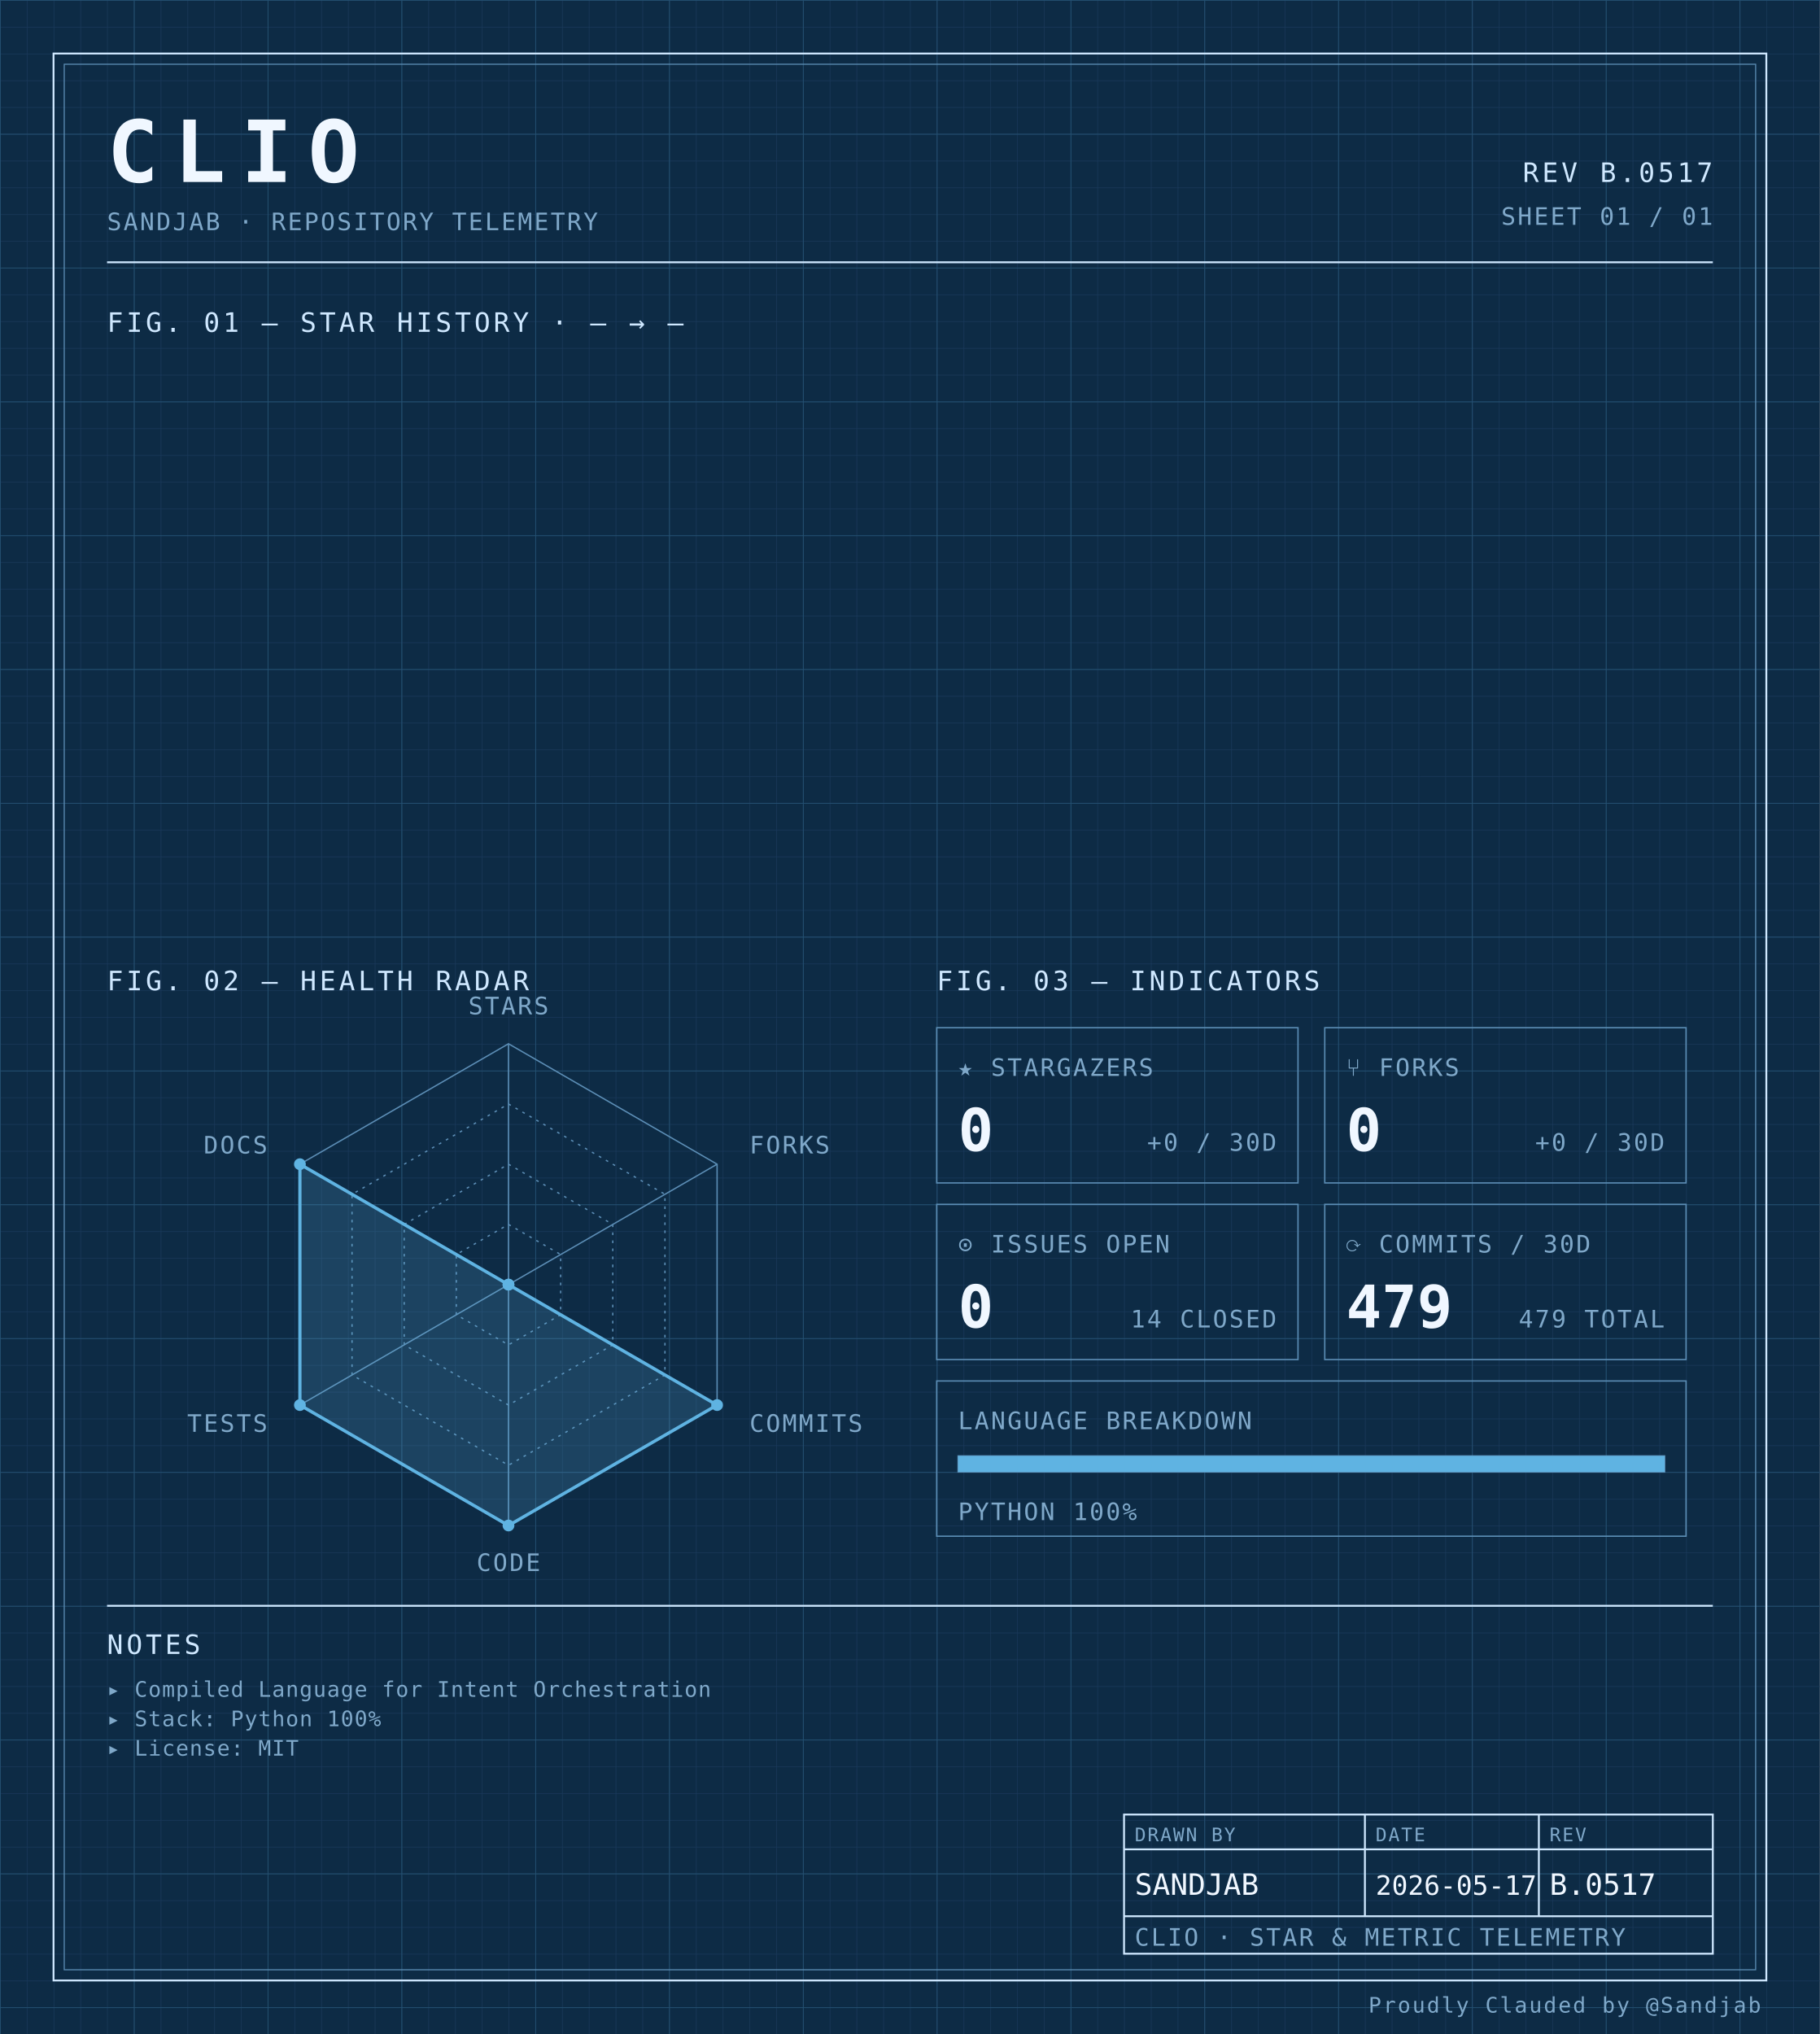
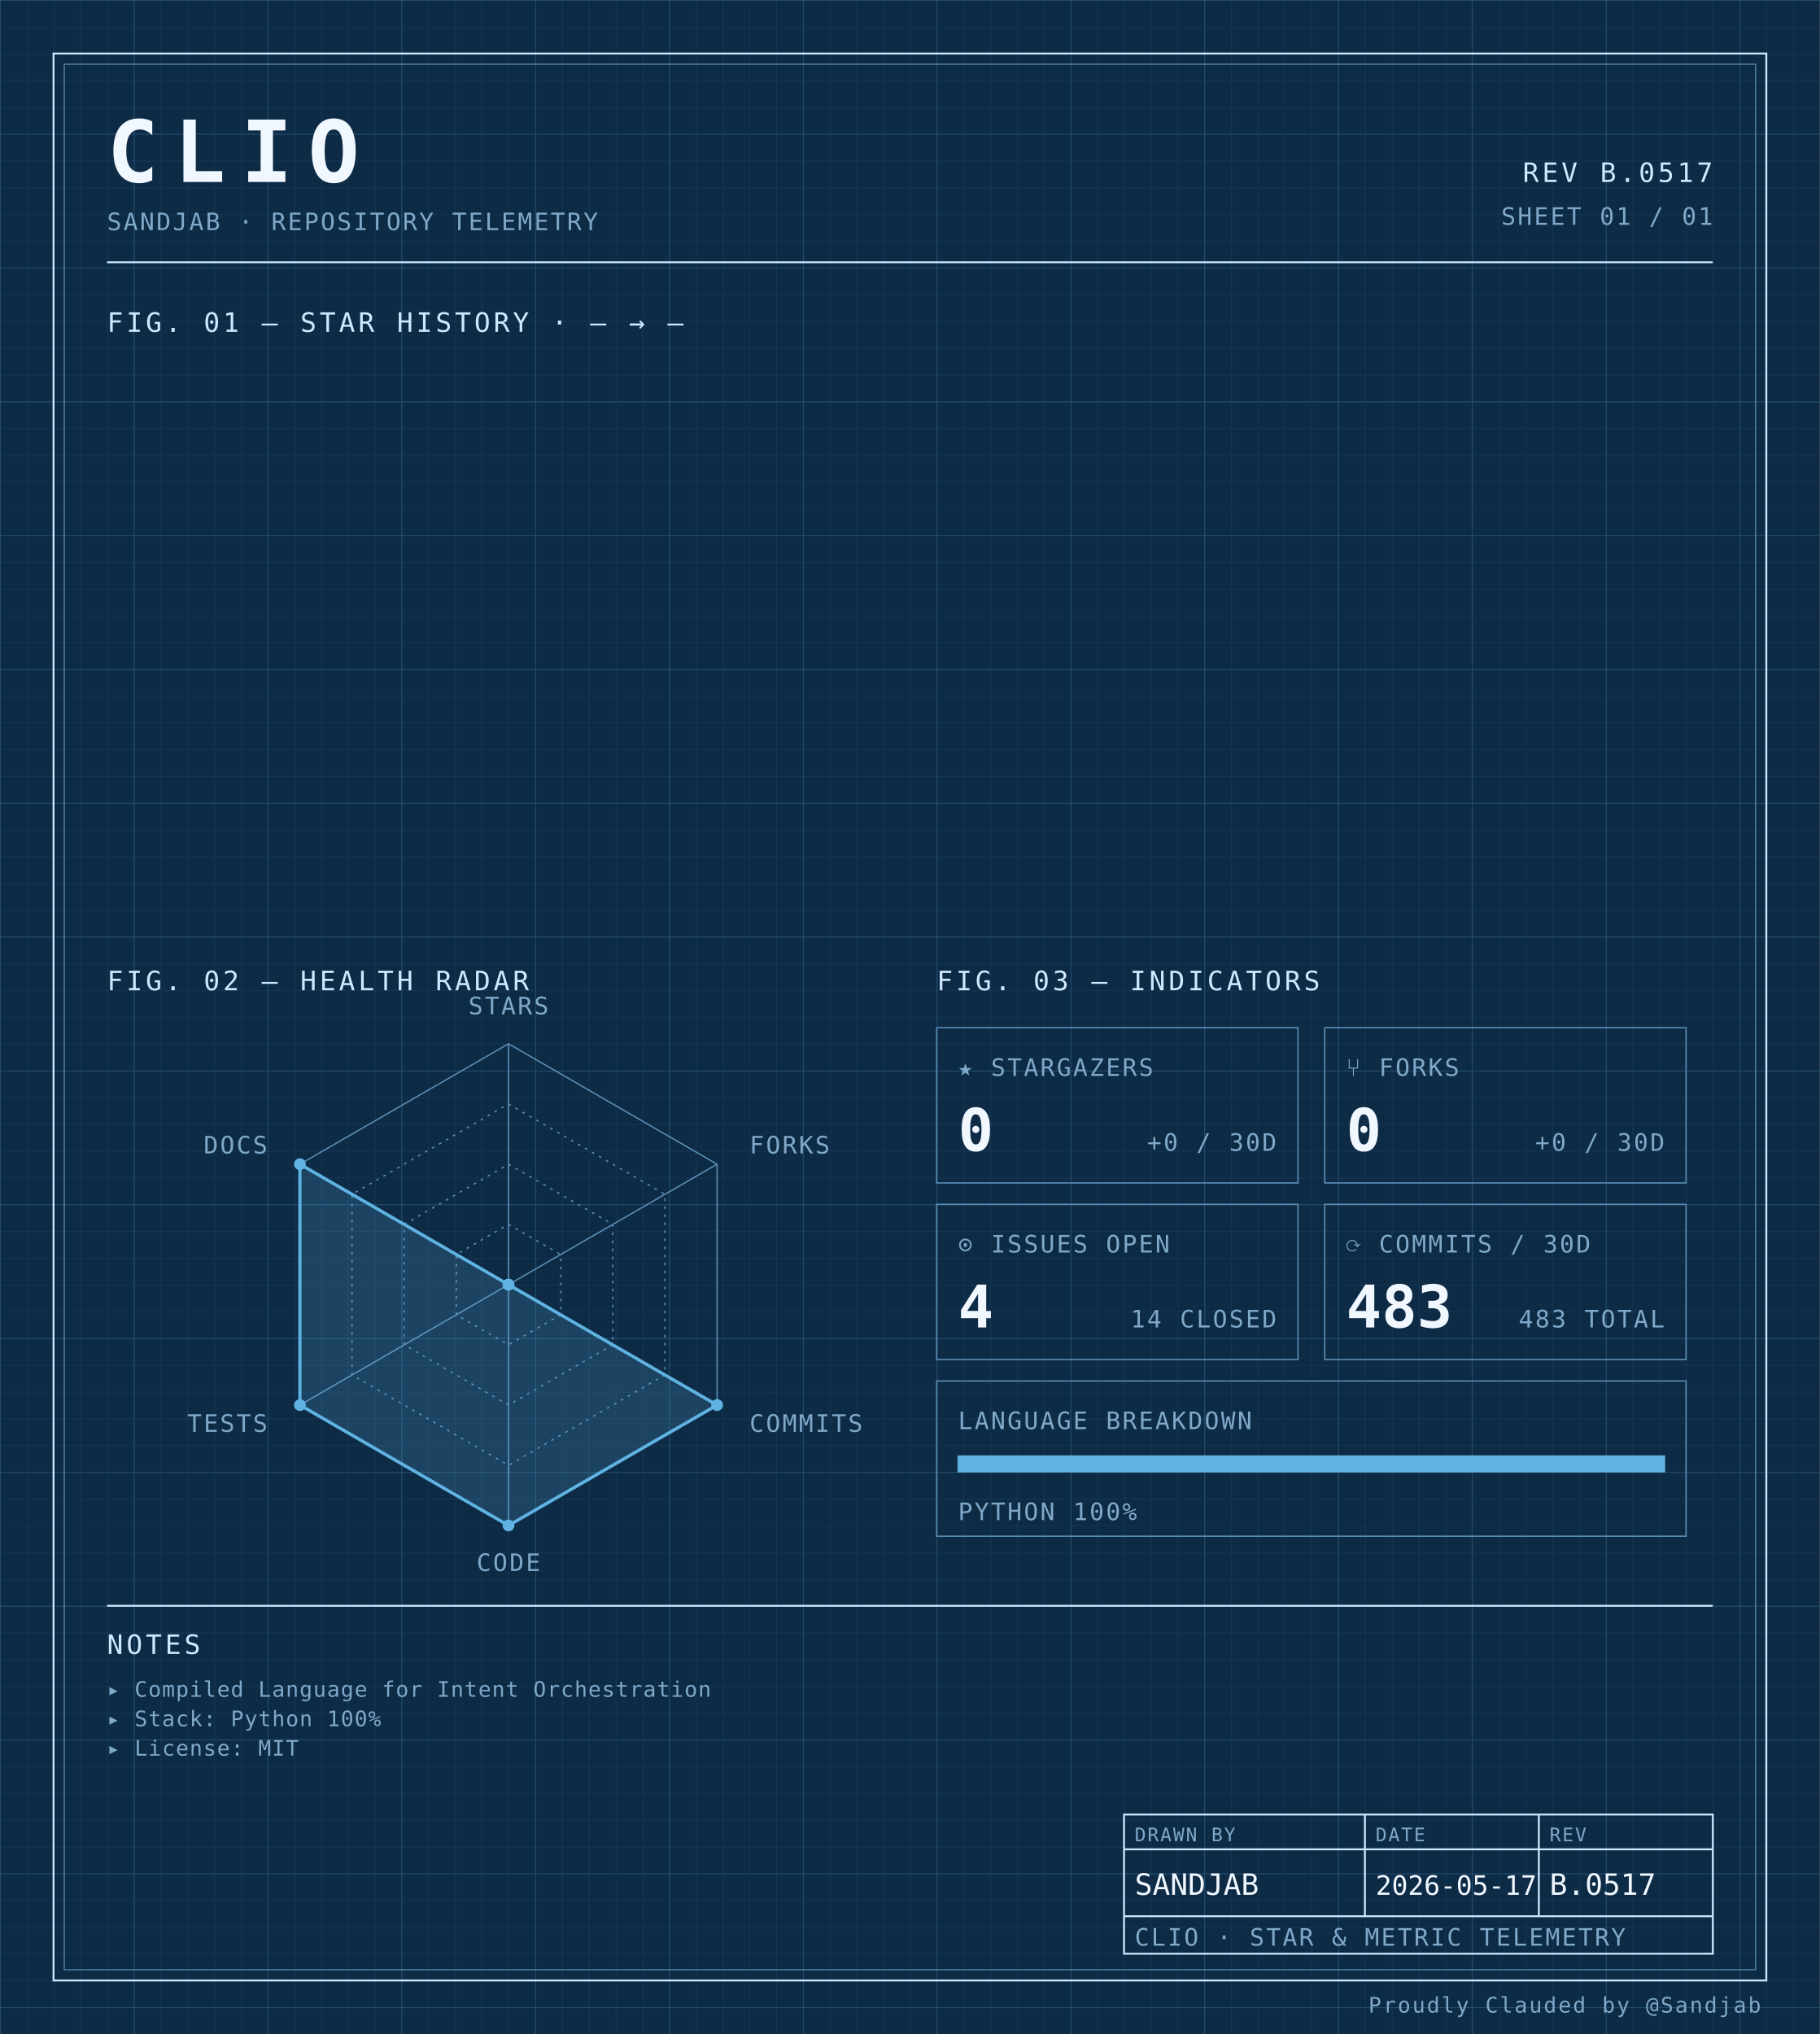
<svg xmlns="http://www.w3.org/2000/svg" width="100%" viewBox="0 0 680 760" role="img">
  <defs>
    <pattern id="grid-fine" width="10" height="10" patternUnits="userSpaceOnUse">
      <path d="M10 0H0V10" fill="none" stroke="#1a3a5c" stroke-width="0.4" />
    </pattern>
    <pattern id="grid-major" width="50" height="50" patternUnits="userSpaceOnUse">
      <path d="M50 0H0V50" fill="none" stroke="#245273" stroke-width="0.5" />
    </pattern>
  </defs>
  <rect x="0" y="0" width="680" height="760" fill="#0d2b45" />
  <rect x="0" y="0" width="680" height="760" fill="url(#grid-fine)" />
  <rect x="0" y="0" width="680" height="760" fill="url(#grid-major)" />
  <rect x="20" y="20" width="640" height="720" fill="none" stroke="#cfe8ff" stroke-width="0.7" />
  <rect x="24" y="24" width="632" height="712" fill="none" stroke="#5b8db5" stroke-width="0.4" />
  <text x="40" y="68" font-family="ui-monospace, 'SF Mono', 'JetBrains Mono', 'Cascadia Code', Consolas, monospace" font-size="32" font-weight="700" fill="#f0f7ff" text-anchor="start" letter-spacing="0.18em">CLIO</text>
  <text x="40" y="86" font-family="ui-monospace, 'SF Mono', 'JetBrains Mono', 'Cascadia Code', Consolas, monospace" font-size="9" font-weight="400" fill="#7fa8c9" text-anchor="start" letter-spacing="0.08em">SANDJAB · REPOSITORY TELEMETRY</text>
  <text x="640" y="68" font-family="ui-monospace, 'SF Mono', 'JetBrains Mono', 'Cascadia Code', Consolas, monospace" font-size="10" font-weight="400" fill="#cfe8ff" text-anchor="end" letter-spacing="0.12em">REV B.0517</text>
  <text x="640" y="84" font-family="ui-monospace, 'SF Mono', 'JetBrains Mono', 'Cascadia Code', Consolas, monospace" font-size="9" font-weight="400" fill="#7fa8c9" text-anchor="end" letter-spacing="0.08em">SHEET 01 / 01</text>
  <line x1="40" y1="98" x2="640" y2="98" stroke="#cfe8ff" stroke-width="0.7" />
  <text x="40" y="124" font-family="ui-monospace, 'SF Mono', 'JetBrains Mono', 'Cascadia Code', Consolas, monospace" font-size="10" font-weight="400" fill="#cfe8ff" text-anchor="start" letter-spacing="0.12em">FIG. 01 — STAR HISTORY · — → —</text>
  <text x="40" y="370" font-family="ui-monospace, 'SF Mono', 'JetBrains Mono', 'Cascadia Code', Consolas, monospace" font-size="10" font-weight="400" fill="#cfe8ff" text-anchor="start" letter-spacing="0.12em">FIG. 02 — HEALTH RADAR</text>
  <g transform="translate(190 480)">
    <polygon points="0.00,-90.00 77.94,-45.00 77.94,45.00 0.00,90.00 -77.94,45.00 -77.94,-45.00" fill="none" stroke="#5b8db5" stroke-width="0.5" />
    <polygon points="0.00,-67.50 58.46,-33.75 58.46,33.75 0.00,67.50 -58.46,33.75 -58.46,-33.75" fill="none" stroke="#5b8db5" stroke-width="0.5" stroke-dasharray="1,2" />
    <polygon points="0.00,-45.00 38.97,-22.50 38.97,22.50 0.00,45.00 -38.97,22.50 -38.97,-22.50" fill="none" stroke="#5b8db5" stroke-width="0.5" stroke-dasharray="1,2" />
    <polygon points="0.00,-22.50 19.49,-11.25 19.49,11.25 0.00,22.50 -19.49,11.25 -19.49,-11.25" fill="none" stroke="#5b8db5" stroke-width="0.5" stroke-dasharray="1,2" />
    <line x1="0" y1="0" x2="0.00" y2="-90.00" stroke="#5b8db5" stroke-width="0.5" />
    <line x1="0" y1="0" x2="77.94" y2="-45.00" stroke="#5b8db5" stroke-width="0.5" />
    <line x1="0" y1="0" x2="77.94" y2="45.00" stroke="#5b8db5" stroke-width="0.5" />
    <line x1="0" y1="0" x2="0.00" y2="90.00" stroke="#5b8db5" stroke-width="0.5" />
    <line x1="0" y1="0" x2="-77.94" y2="45.00" stroke="#5b8db5" stroke-width="0.5" />
    <line x1="0" y1="0" x2="-77.94" y2="-45.00" stroke="#5b8db5" stroke-width="0.5" />
    <polygon points="0.00,0.00 0.00,0.00 77.94,45.00 0.00,90.00 -77.94,45.00 -77.94,-45.00" fill="#5fb3e2" fill-opacity="0.18" stroke="#5fb3e2" stroke-width="1.2" />
    <circle cx="0.00" cy="0.00" r="2.2" fill="#5fb3e2" />
    <circle cx="0.00" cy="0.00" r="2.2" fill="#5fb3e2" />
    <circle cx="77.94" cy="45.00" r="2.2" fill="#5fb3e2" />
    <circle cx="0.00" cy="90.00" r="2.2" fill="#5fb3e2" />
    <circle cx="-77.94" cy="45.00" r="2.2" fill="#5fb3e2" />
    <circle cx="-77.94" cy="-45.00" r="2.2" fill="#5fb3e2" />
    <text x="6.3681633555662356e-15" y="-101" font-family="ui-monospace, 'SF Mono', 'JetBrains Mono', 'Cascadia Code', Consolas, monospace" font-size="9" font-weight="400" fill="#7fa8c9" text-anchor="middle" letter-spacing="0.08em">STARS</text>
    <text x="90.067" y="-49" font-family="ui-monospace, 'SF Mono', 'JetBrains Mono', 'Cascadia Code', Consolas, monospace" font-size="9" font-weight="400" fill="#7fa8c9" text-anchor="start" letter-spacing="0.08em">FORKS</text>
    <text x="90.067" y="55" font-family="ui-monospace, 'SF Mono', 'JetBrains Mono', 'Cascadia Code', Consolas, monospace" font-size="9" font-weight="400" fill="#7fa8c9" text-anchor="start" letter-spacing="0.08em">COMMITS</text>
    <text x="6.3681633555662356e-15" y="107" font-family="ui-monospace, 'SF Mono', 'JetBrains Mono', 'Cascadia Code', Consolas, monospace" font-size="9" font-weight="400" fill="#7fa8c9" text-anchor="middle" letter-spacing="0.08em">CODE</text>
    <text x="-90.067" y="55" font-family="ui-monospace, 'SF Mono', 'JetBrains Mono', 'Cascadia Code', Consolas, monospace" font-size="9" font-weight="400" fill="#7fa8c9" text-anchor="end" letter-spacing="0.08em">TESTS</text>
    <text x="-90.067" y="-49" font-family="ui-monospace, 'SF Mono', 'JetBrains Mono', 'Cascadia Code', Consolas, monospace" font-size="9" font-weight="400" fill="#7fa8c9" text-anchor="end" letter-spacing="0.08em">DOCS</text>
  </g>
  <text x="350" y="370" font-family="ui-monospace, 'SF Mono', 'JetBrains Mono', 'Cascadia Code', Consolas, monospace" font-size="10" font-weight="400" fill="#cfe8ff" text-anchor="start" letter-spacing="0.12em">FIG. 03 — INDICATORS</text>
  <rect x="350" y="384" width="135" height="58" fill="none" stroke="#5b8db5" stroke-width="0.5" />
  <text x="358" y="402" font-family="ui-monospace, 'SF Mono', 'JetBrains Mono', 'Cascadia Code', Consolas, monospace" font-size="9" font-weight="400" fill="#7fa8c9" text-anchor="start" letter-spacing="0.08em">★ STARGAZERS</text>
  <text x="358" y="430" font-family="ui-monospace, 'SF Mono', 'JetBrains Mono', 'Cascadia Code', Consolas, monospace" font-size="22" font-weight="700" fill="#f0f7ff" text-anchor="start" letter-spacing="normal">0</text>
  <text x="477" y="430" font-family="ui-monospace, 'SF Mono', 'JetBrains Mono', 'Cascadia Code', Consolas, monospace" font-size="9" font-weight="400" fill="#7fa8c9" text-anchor="end" letter-spacing="0.08em">+0 / 30D</text>
  <rect x="495" y="384" width="135" height="58" fill="none" stroke="#5b8db5" stroke-width="0.5" />
  <text x="503" y="402" font-family="ui-monospace, 'SF Mono', 'JetBrains Mono', 'Cascadia Code', Consolas, monospace" font-size="9" font-weight="400" fill="#7fa8c9" text-anchor="start" letter-spacing="0.08em">⑂ FORKS</text>
  <text x="503" y="430" font-family="ui-monospace, 'SF Mono', 'JetBrains Mono', 'Cascadia Code', Consolas, monospace" font-size="22" font-weight="700" fill="#f0f7ff" text-anchor="start" letter-spacing="normal">0</text>
  <text x="622" y="430" font-family="ui-monospace, 'SF Mono', 'JetBrains Mono', 'Cascadia Code', Consolas, monospace" font-size="9" font-weight="400" fill="#7fa8c9" text-anchor="end" letter-spacing="0.08em">+0 / 30D</text>
  <rect x="350" y="450" width="135" height="58" fill="none" stroke="#5b8db5" stroke-width="0.5" />
  <text x="358" y="468" font-family="ui-monospace, 'SF Mono', 'JetBrains Mono', 'Cascadia Code', Consolas, monospace" font-size="9" font-weight="400" fill="#7fa8c9" text-anchor="start" letter-spacing="0.08em">⊙ ISSUES OPEN</text>
-   <text x="358" y="496" font-family="ui-monospace, 'SF Mono', 'JetBrains Mono', 'Cascadia Code', Consolas, monospace" font-size="22" font-weight="700" fill="#f0f7ff" text-anchor="start" letter-spacing="normal">0</text>
+   <text x="358" y="496" font-family="ui-monospace, 'SF Mono', 'JetBrains Mono', 'Cascadia Code', Consolas, monospace" font-size="22" font-weight="700" fill="#f0f7ff" text-anchor="start" letter-spacing="normal">4</text>
  <text x="477" y="496" font-family="ui-monospace, 'SF Mono', 'JetBrains Mono', 'Cascadia Code', Consolas, monospace" font-size="9" font-weight="400" fill="#7fa8c9" text-anchor="end" letter-spacing="0.08em">14 CLOSED</text>
  <rect x="495" y="450" width="135" height="58" fill="none" stroke="#5b8db5" stroke-width="0.5" />
  <text x="503" y="468" font-family="ui-monospace, 'SF Mono', 'JetBrains Mono', 'Cascadia Code', Consolas, monospace" font-size="9" font-weight="400" fill="#7fa8c9" text-anchor="start" letter-spacing="0.08em">⟳ COMMITS / 30D</text>
-   <text x="503" y="496" font-family="ui-monospace, 'SF Mono', 'JetBrains Mono', 'Cascadia Code', Consolas, monospace" font-size="22" font-weight="700" fill="#f0f7ff" text-anchor="start" letter-spacing="normal">479</text>
-   <text x="622" y="496" font-family="ui-monospace, 'SF Mono', 'JetBrains Mono', 'Cascadia Code', Consolas, monospace" font-size="9" font-weight="400" fill="#7fa8c9" text-anchor="end" letter-spacing="0.08em">479 TOTAL</text>
+   <text x="503" y="496" font-family="ui-monospace, 'SF Mono', 'JetBrains Mono', 'Cascadia Code', Consolas, monospace" font-size="22" font-weight="700" fill="#f0f7ff" text-anchor="start" letter-spacing="normal">483</text>
+   <text x="622" y="496" font-family="ui-monospace, 'SF Mono', 'JetBrains Mono', 'Cascadia Code', Consolas, monospace" font-size="9" font-weight="400" fill="#7fa8c9" text-anchor="end" letter-spacing="0.08em">483 TOTAL</text>
  <rect x="350" y="516" width="280" height="58" fill="none" stroke="#5b8db5" stroke-width="0.5" />
  <text x="358" y="534" font-family="ui-monospace, 'SF Mono', 'JetBrains Mono', 'Cascadia Code', Consolas, monospace" font-size="9" font-weight="400" fill="#7fa8c9" text-anchor="start" letter-spacing="0.08em">LANGUAGE BREAKDOWN</text>
  <rect x="358" y="544" width="264" height="6" fill="none" stroke="#5b8db5" stroke-width="0.5" />
  <rect x="358" y="544" width="264.00" height="6" fill="#5fb3e2" />
  <text x="358" y="568" font-family="ui-monospace, 'SF Mono', 'JetBrains Mono', 'Cascadia Code', Consolas, monospace" font-size="9" font-weight="400" fill="#7fa8c9" text-anchor="start" letter-spacing="0.08em">PYTHON 100%</text>
  <line x1="40" y1="600" x2="640" y2="600" stroke="#cfe8ff" stroke-width="0.7" />
  <text x="40" y="618" font-family="ui-monospace, 'SF Mono', 'JetBrains Mono', 'Cascadia Code', Consolas, monospace" font-size="10" font-weight="400" fill="#cfe8ff" text-anchor="start" letter-spacing="0.12em">NOTES</text>
  <text x="40" y="634" font-family="ui-monospace, 'SF Mono', 'JetBrains Mono', 'Cascadia Code', Consolas, monospace" font-size="8" font-weight="400" fill="#7fa8c9" text-anchor="start" letter-spacing="0.04em">▸ Compiled Language for Intent Orchestration</text>
  <text x="40" y="645" font-family="ui-monospace, 'SF Mono', 'JetBrains Mono', 'Cascadia Code', Consolas, monospace" font-size="8" font-weight="400" fill="#7fa8c9" text-anchor="start" letter-spacing="0.04em">▸ Stack: Python 100%</text>
  <text x="40" y="656" font-family="ui-monospace, 'SF Mono', 'JetBrains Mono', 'Cascadia Code', Consolas, monospace" font-size="8" font-weight="400" fill="#7fa8c9" text-anchor="start" letter-spacing="0.04em">▸ License: MIT</text>
  <rect x="420" y="678" width="220" height="52" fill="none" stroke="#cfe8ff" stroke-width="0.7" />
  <line x1="420" y1="691" x2="640" y2="691" stroke="#cfe8ff" stroke-width="0.7" />
  <line x1="420" y1="716" x2="640" y2="716" stroke="#cfe8ff" stroke-width="0.7" />
  <line x1="510" y1="678" x2="510" y2="716" stroke="#cfe8ff" stroke-width="0.7" />
  <line x1="575" y1="678" x2="575" y2="716" stroke="#cfe8ff" stroke-width="0.7" />
  <text x="424" y="688" font-family="ui-monospace, 'SF Mono', 'JetBrains Mono', 'Cascadia Code', Consolas, monospace" font-size="7" font-weight="400" fill="#7fa8c9" text-anchor="start" letter-spacing="0.08em">DRAWN BY</text>
  <text x="514" y="688" font-family="ui-monospace, 'SF Mono', 'JetBrains Mono', 'Cascadia Code', Consolas, monospace" font-size="7" font-weight="400" fill="#7fa8c9" text-anchor="start" letter-spacing="0.08em">DATE</text>
  <text x="579" y="688" font-family="ui-monospace, 'SF Mono', 'JetBrains Mono', 'Cascadia Code', Consolas, monospace" font-size="7" font-weight="400" fill="#7fa8c9" text-anchor="start" letter-spacing="0.08em">REV</text>
  <text x="424" y="708" font-family="ui-monospace, 'SF Mono', 'JetBrains Mono', 'Cascadia Code', Consolas, monospace" font-size="11" font-weight="400" fill="#f0f7ff" text-anchor="start" letter-spacing="normal">SANDJAB</text>
  <text x="514" y="708" font-family="ui-monospace, 'SF Mono', 'JetBrains Mono', 'Cascadia Code', Consolas, monospace" font-size="10" font-weight="400" fill="#f0f7ff" text-anchor="start" letter-spacing="normal">2026-05-17</text>
  <text x="579" y="708" font-family="ui-monospace, 'SF Mono', 'JetBrains Mono', 'Cascadia Code', Consolas, monospace" font-size="11" font-weight="400" fill="#f0f7ff" text-anchor="start" letter-spacing="normal">B.0517</text>
  <text x="424" y="727" font-family="ui-monospace, 'SF Mono', 'JetBrains Mono', 'Cascadia Code', Consolas, monospace" font-size="9" font-weight="400" fill="#7fa8c9" text-anchor="start" letter-spacing="0.08em">CLIO · STAR &amp; METRIC TELEMETRY</text>
  <text x="658" y="752" font-family="ui-monospace, 'SF Mono', 'JetBrains Mono', 'Cascadia Code', Consolas, monospace" font-size="8" font-weight="400" fill="#7fa8c9" text-anchor="end" letter-spacing="0.08em">Proudly Clauded by @Sandjab</text>
</svg>
